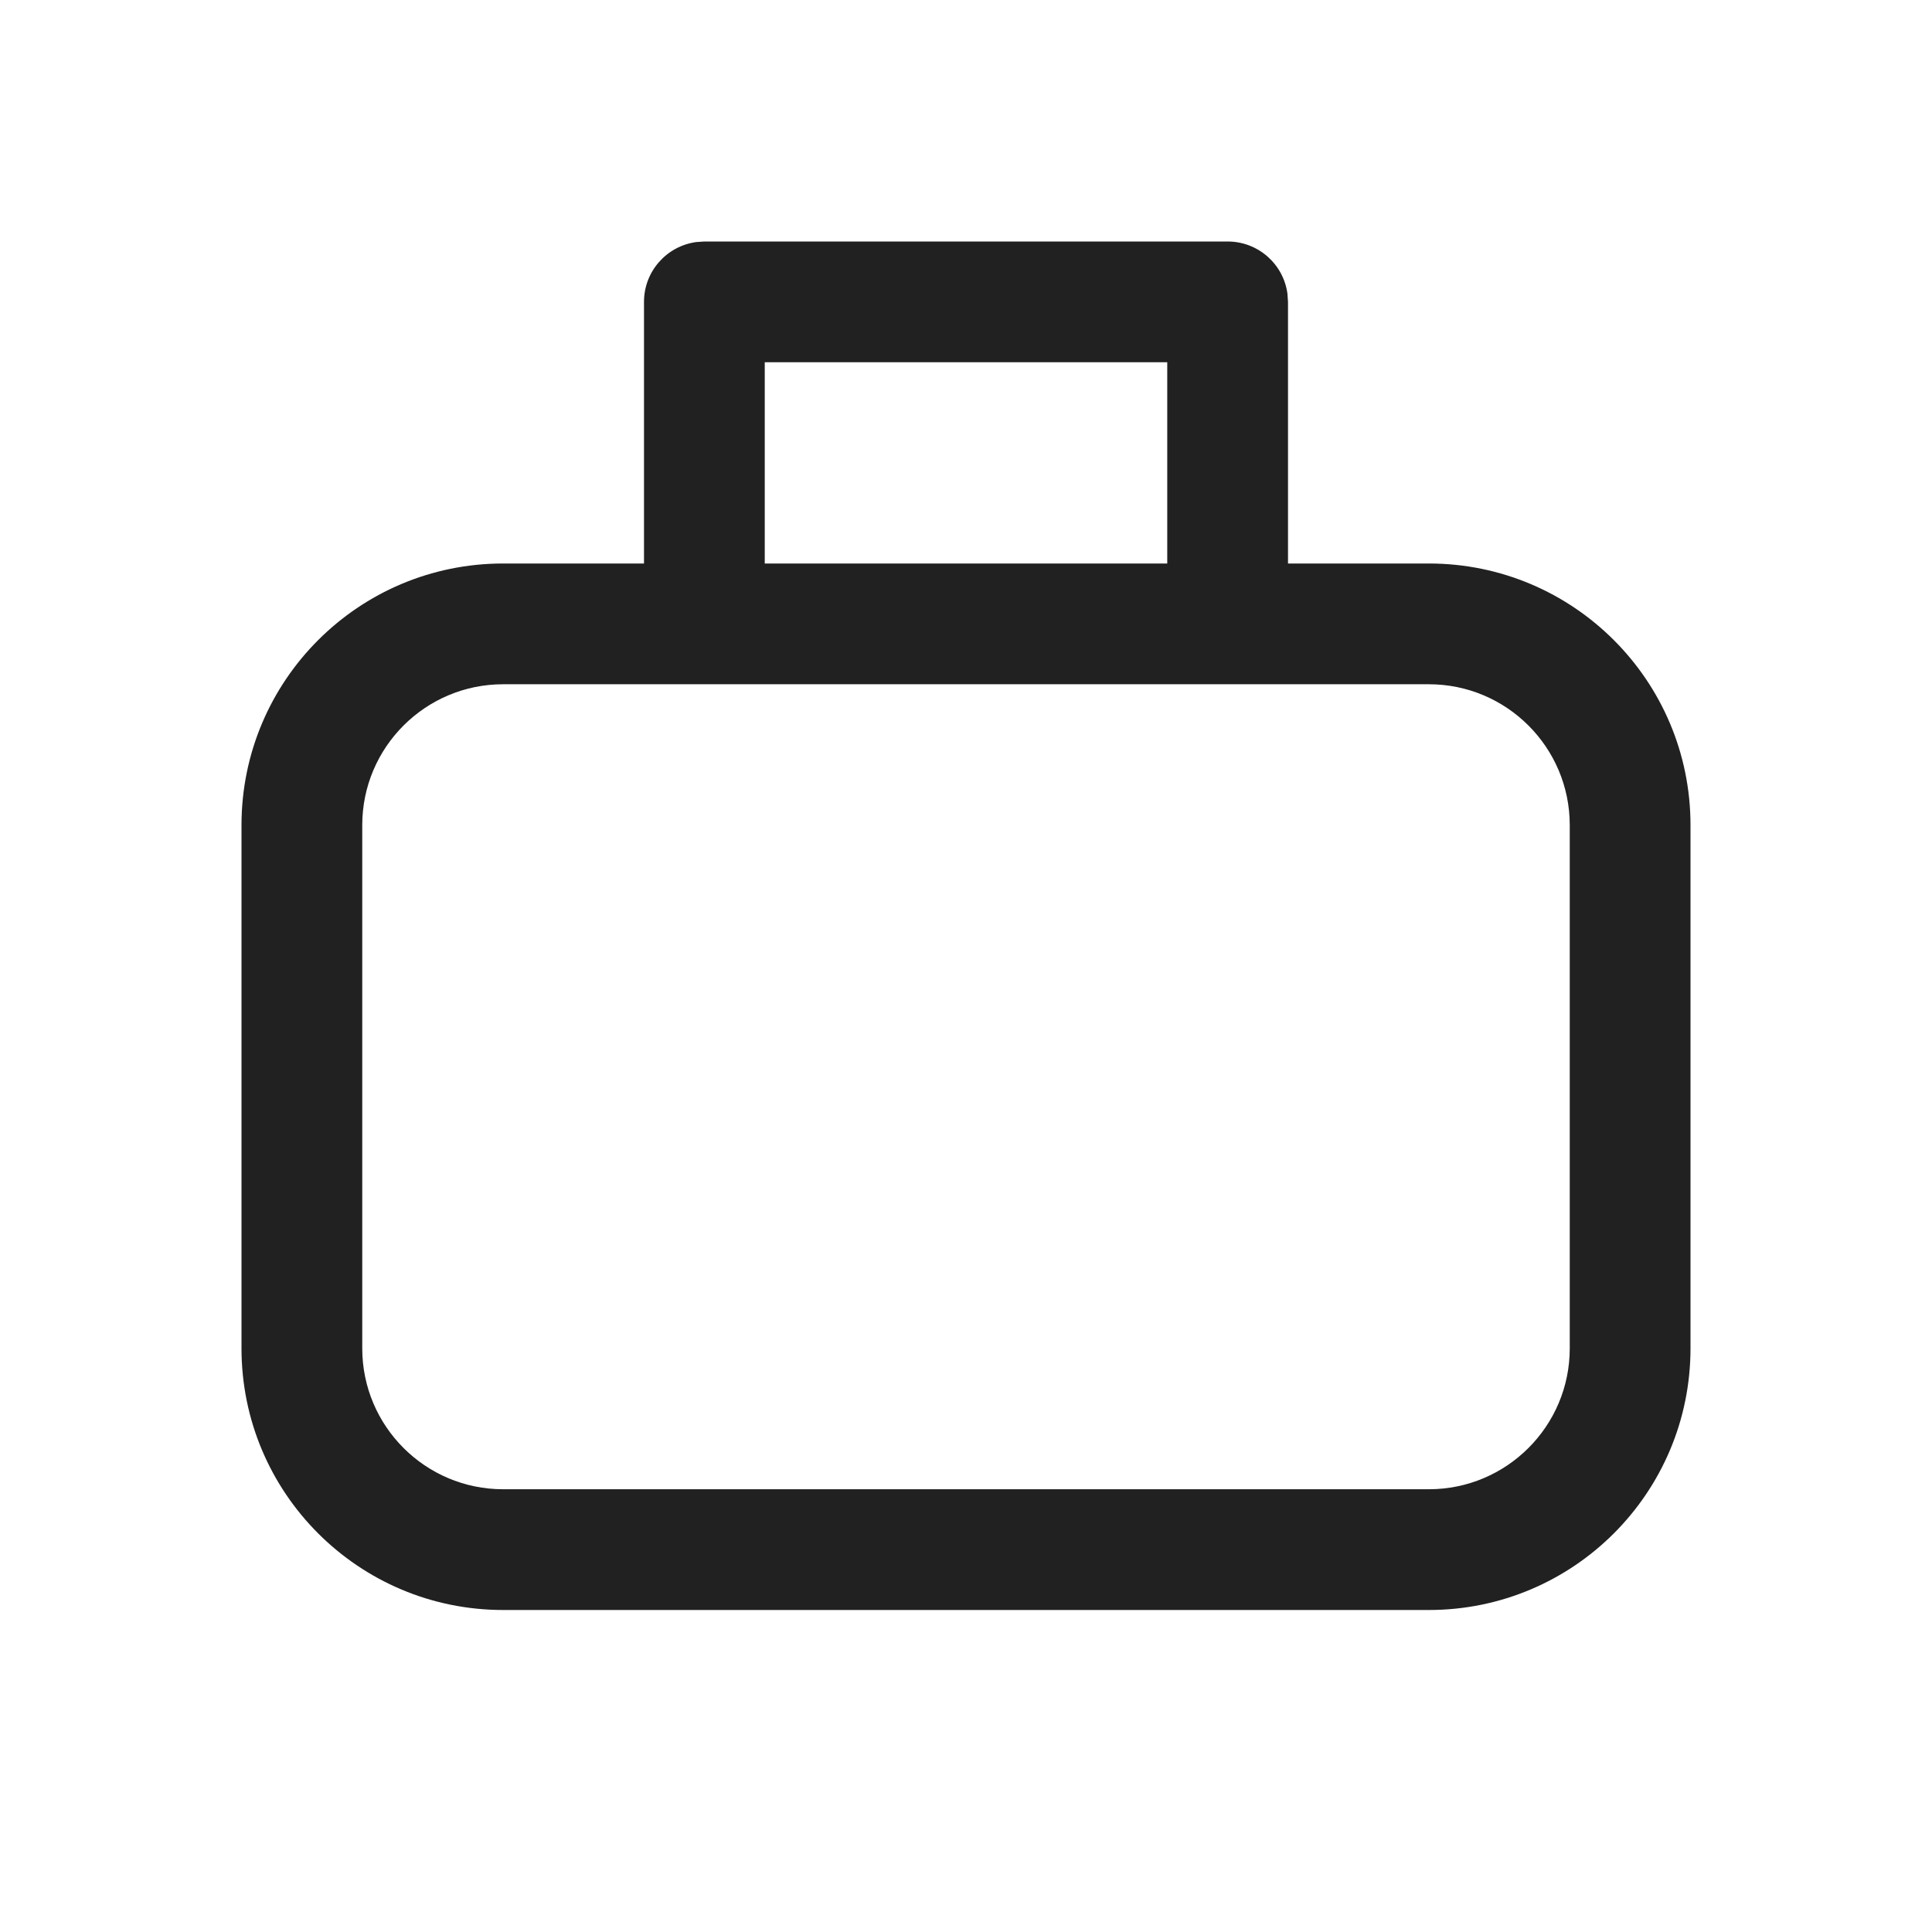
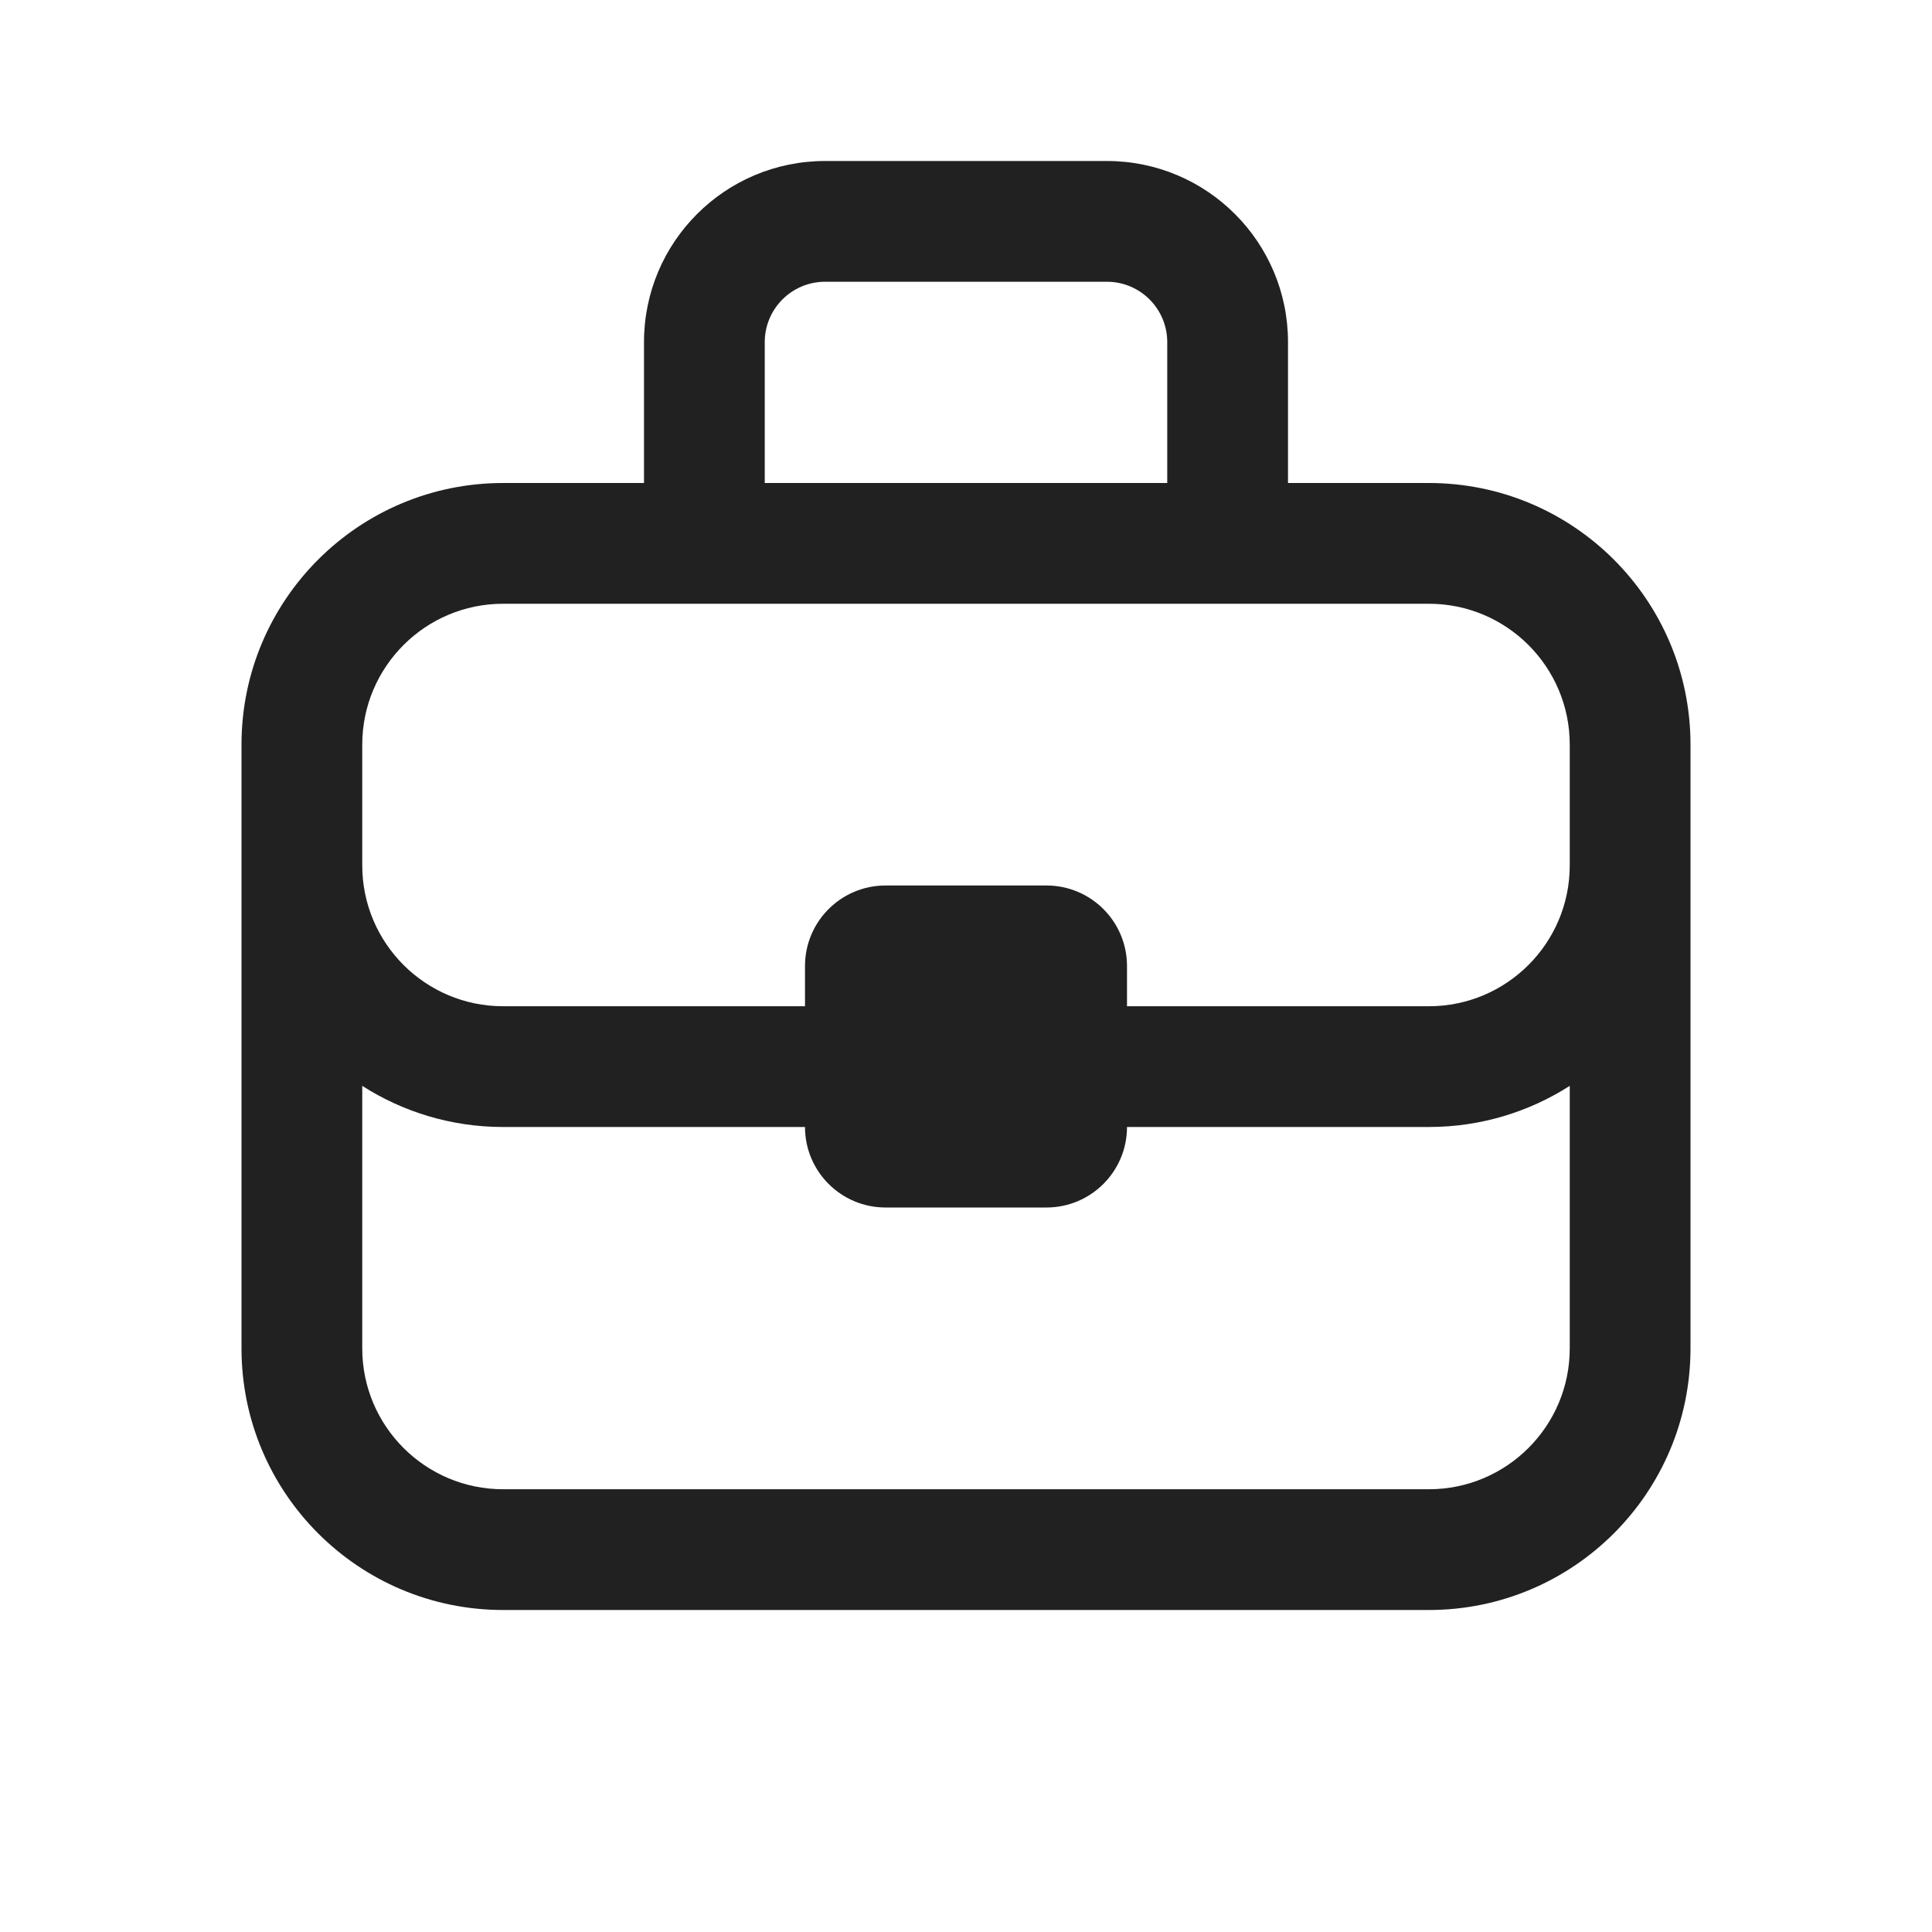
<svg xmlns="http://www.w3.org/2000/svg" width="24" height="24" viewBox="0 0 24 24" fill="none">
-   <path d="M8.75 3H15.25C15.63 3 15.944 3.282 15.993 3.648L16 3.75V7H17.75C19.545 7 21 8.455 21 10.25V16.75C21 18.545 19.545 20 17.75 20H6.25C4.455 20 3 18.545 3 16.75V10.25C3 8.455 4.455 7 6.25 7H8V3.75C8 3.37 8.282 3.057 8.648 3.007L8.75 3H15.25H8.75ZM17.75 8.5H6.25C5.284 8.5 4.5 9.284 4.5 10.25V16.75C4.5 17.716 5.284 18.5 6.25 18.5H17.75C18.716 18.5 19.5 17.716 19.5 16.75V10.25C19.5 9.284 18.716 8.5 17.75 8.5ZM14.5 4.5H9.5V7H14.5V4.5Z" fill="#212121" />
+   <path d="M10.25 3.5H13.75C14.164 3.5 14.5 3.836 14.5 4.25V6H9.5V4.25C9.5 3.836 9.836 3.5 10.25 3.5ZM8 4.25V6H6.25C4.455 6 3 7.455 3 9.25V16.75C3 18.545 4.455 20 6.25 20H17.75C19.545 20 21 18.545 21 16.75V9.25C21 7.455 19.545 6 17.75 6H16V4.25C16 3.007 14.993 2 13.75 2H10.25C9.007 2 8 3.007 8 4.25ZM19.5 9.25V10.75C19.5 11.716 18.716 12.5 17.75 12.5H14V12C14 11.448 13.552 11 13 11H11C10.448 11 10 11.448 10 12V12.5H6.25C5.284 12.5 4.5 11.716 4.5 10.75V9.25C4.5 8.284 5.284 7.5 6.25 7.5H17.75C18.716 7.5 19.5 8.284 19.5 9.25ZM19.5 13.489V16.75C19.5 17.716 18.716 18.5 17.75 18.5H6.25C5.284 18.5 4.5 17.716 4.5 16.75V13.489C5.005 13.812 5.606 14 6.25 14H10C10 14.552 10.448 15 11 15H13C13.552 15 14 14.552 14 14H17.75C18.394 14 18.995 13.812 19.5 13.489Z" fill="#212121" />
</svg>
